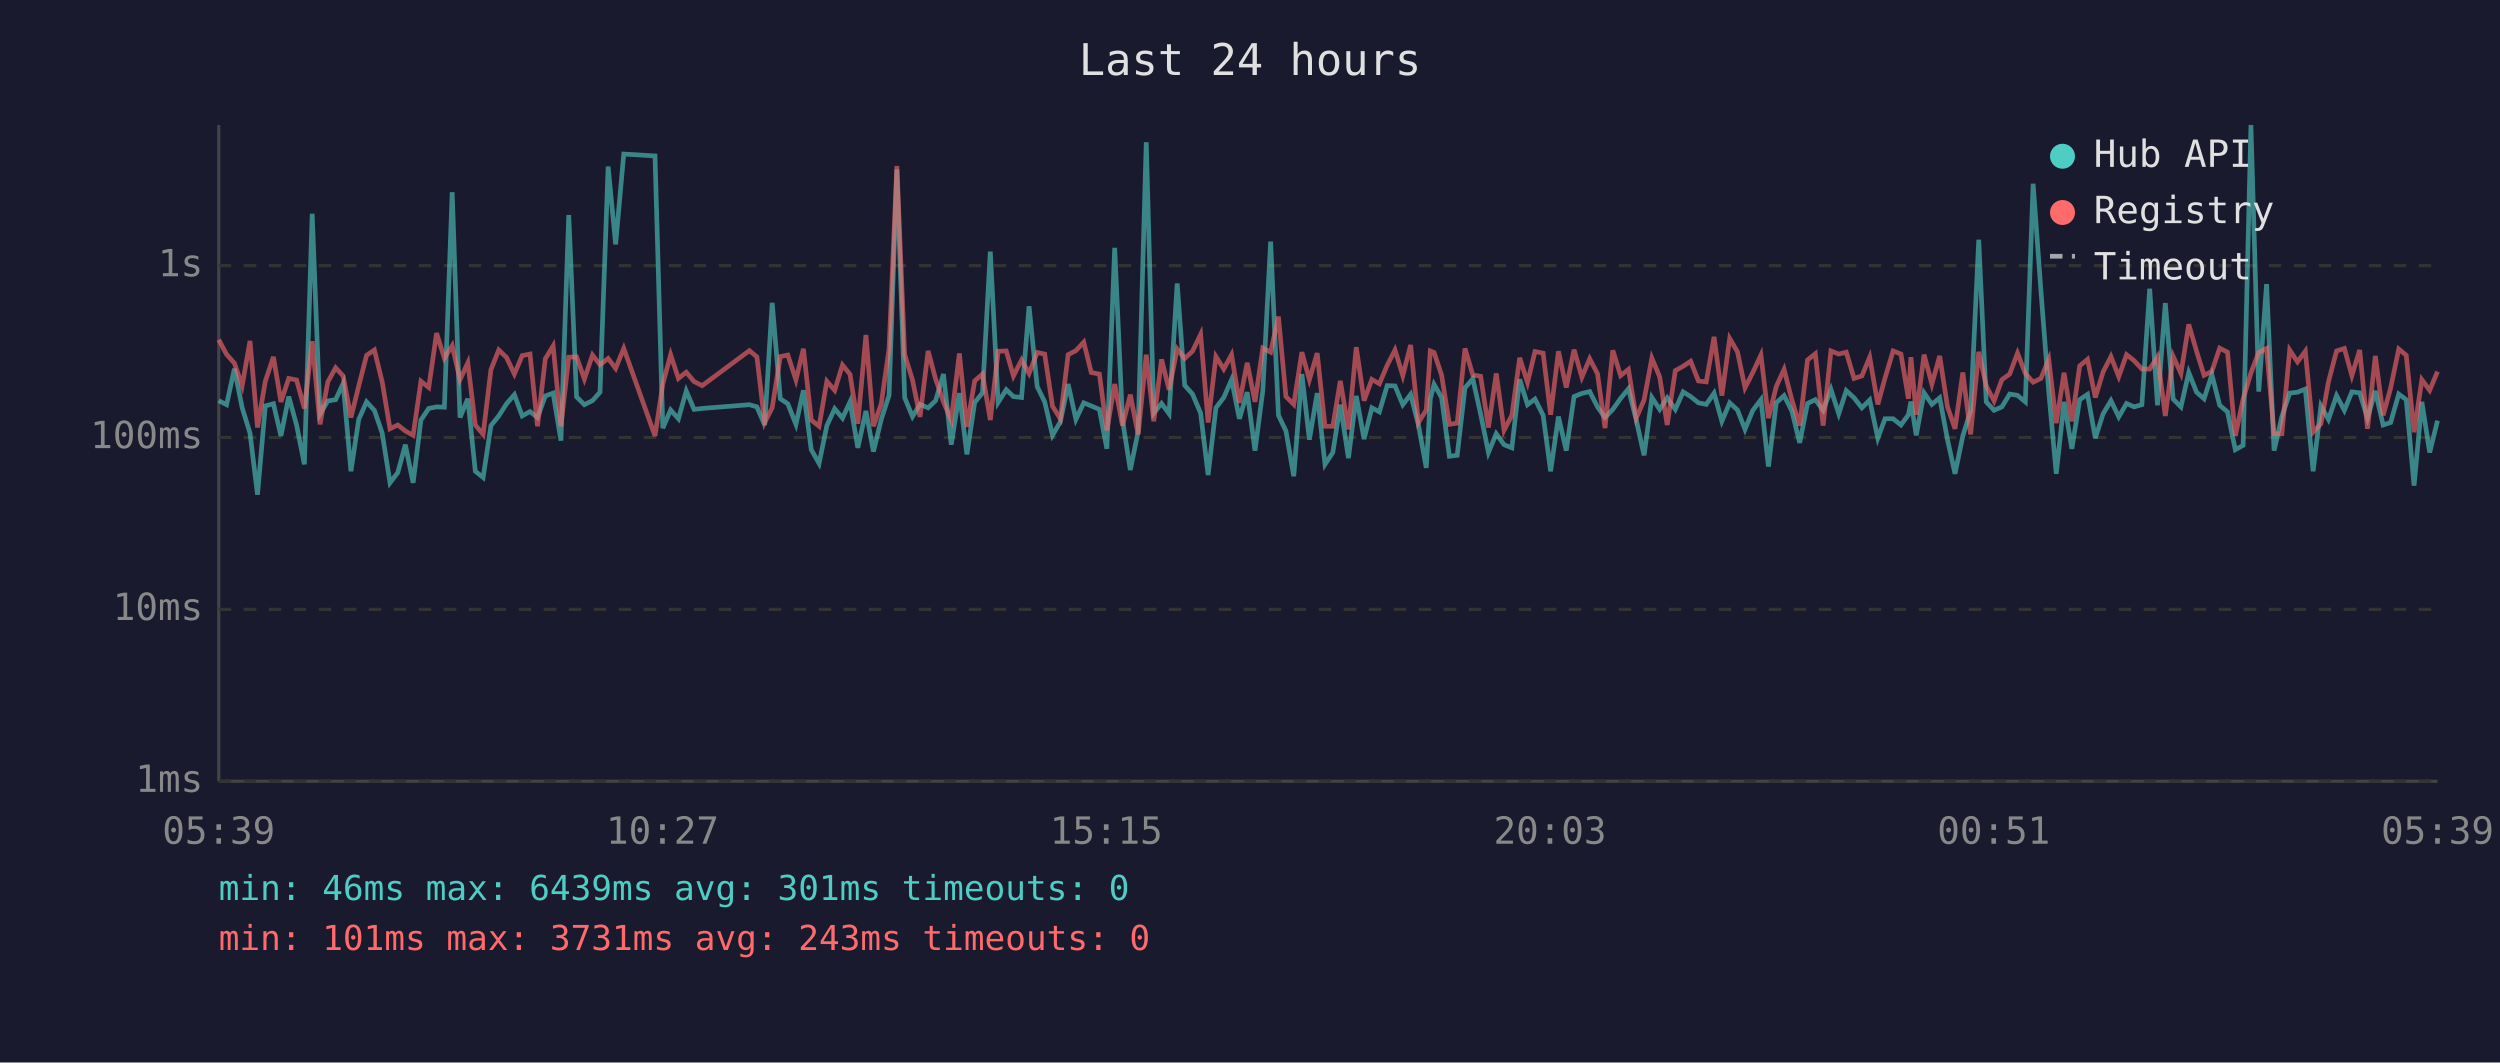
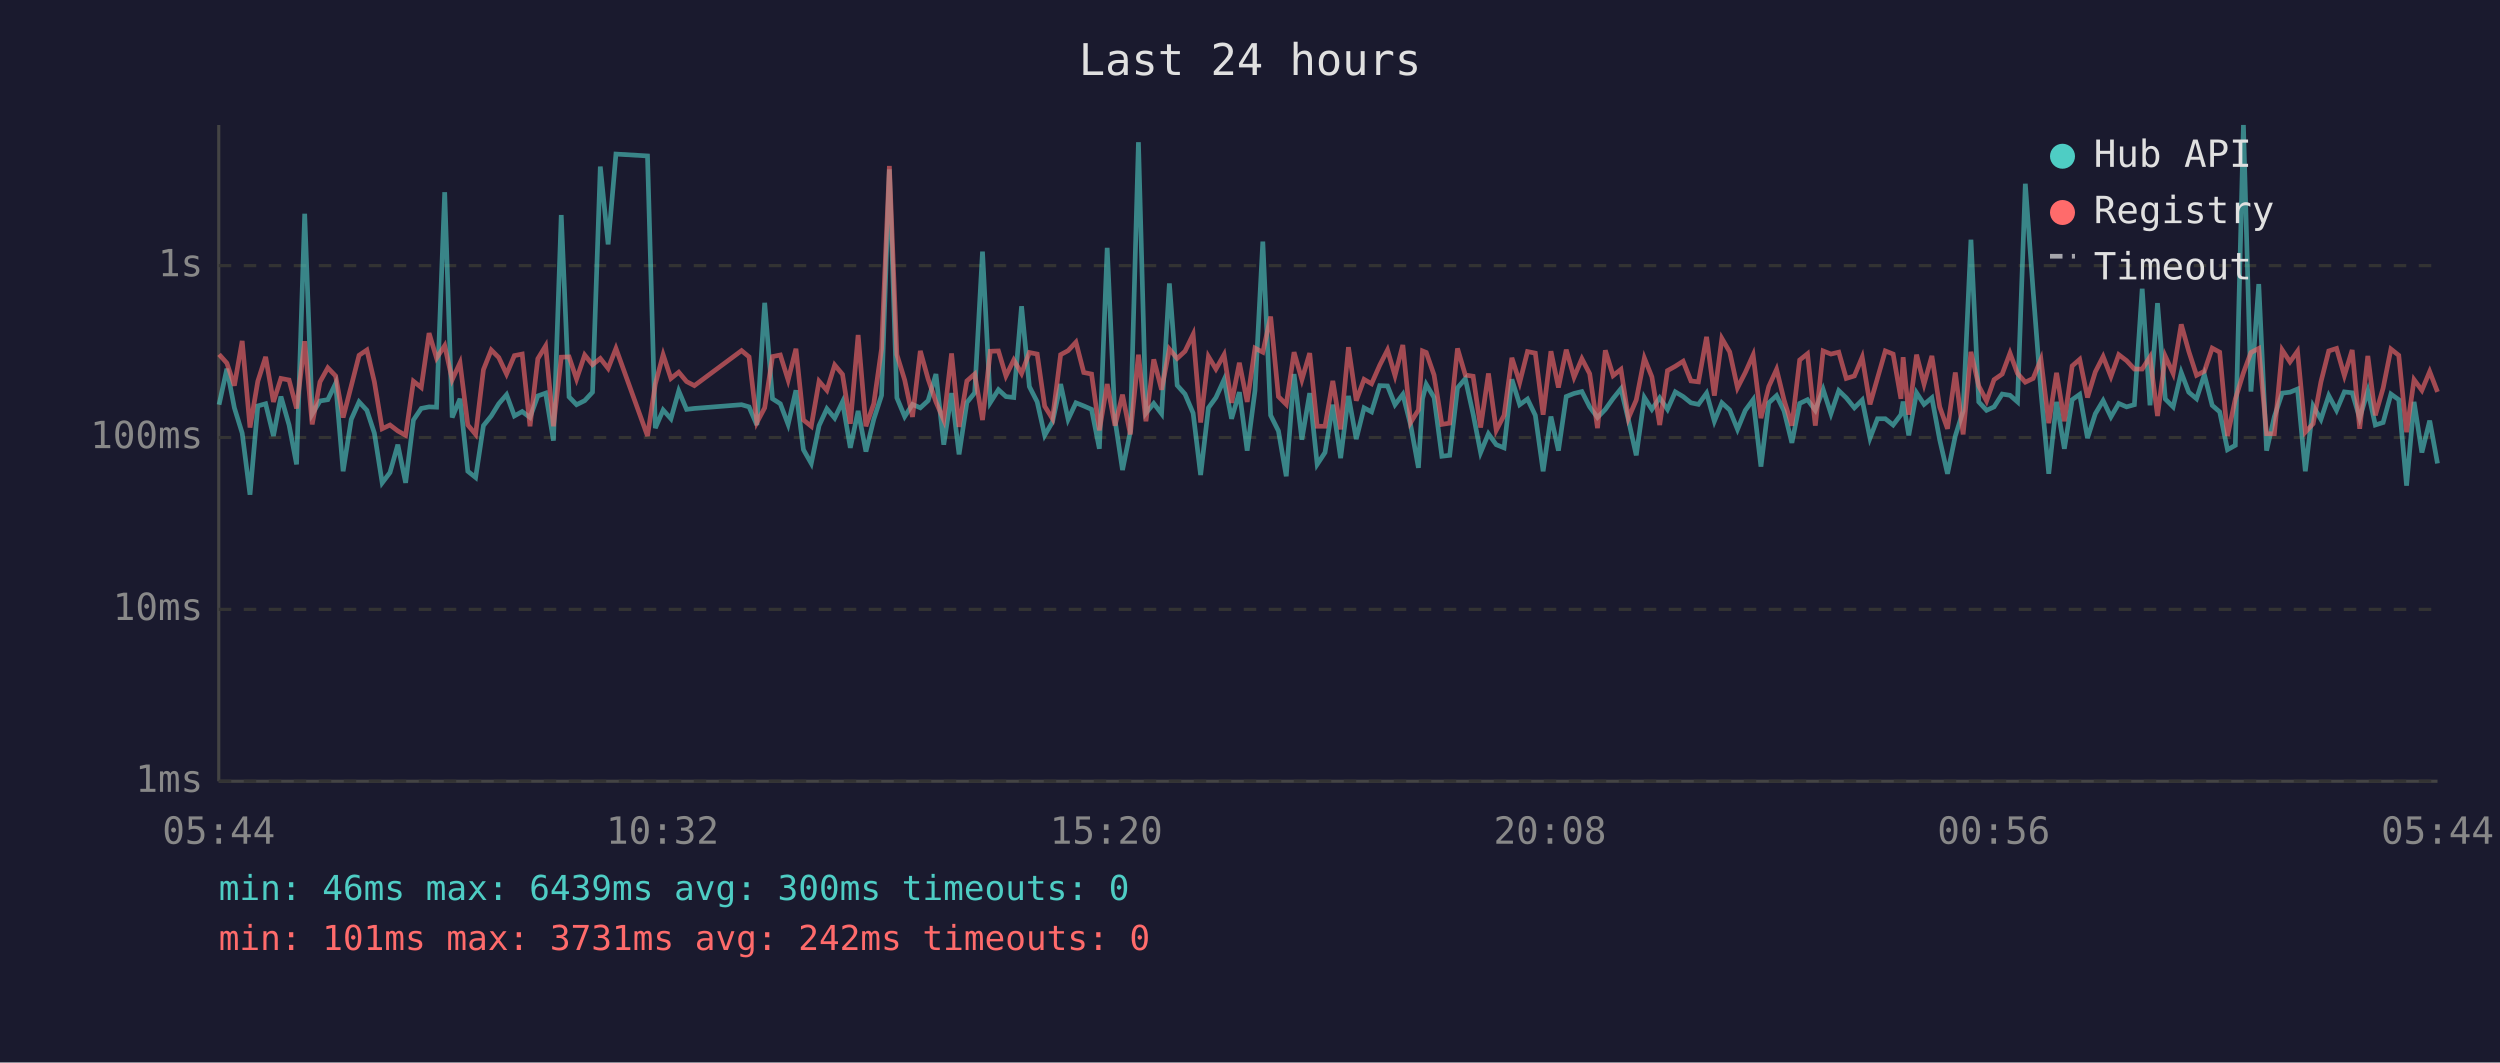
<svg xmlns="http://www.w3.org/2000/svg" viewBox="0 0 800 340" font-family="monospace" font-size="12">
  <rect width="800" height="340" fill="#1a1a2e" />
  <text x="400" y="24" fill="#e0e0e0" font-size="14" text-anchor="middle">Last 24 hours</text>
  <line x1="70" y1="40" x2="70" y2="250" stroke="#444" stroke-width="1" />
  <line x1="70" y1="250" x2="780" y2="250" stroke="#444" stroke-width="1" />
  <line x1="70" y1="250" x2="780" y2="250" stroke="#333" stroke-width="1" stroke-dasharray="4" />
  <text x="65" y="250" fill="#888" text-anchor="end" dominant-baseline="middle">1ms</text>
  <line x1="70" y1="195" x2="780" y2="195" stroke="#333" stroke-width="1" stroke-dasharray="4" />
  <text x="65" y="195" fill="#888" text-anchor="end" dominant-baseline="middle">10ms</text>
  <line x1="70" y1="140" x2="780" y2="140" stroke="#333" stroke-width="1" stroke-dasharray="4" />
  <text x="65" y="140" fill="#888" text-anchor="end" dominant-baseline="middle">100ms</text>
  <line x1="70" y1="85" x2="780" y2="85" stroke="#333" stroke-width="1" stroke-dasharray="4" />
  <text x="65" y="85" fill="#888" text-anchor="end" dominant-baseline="middle">1s</text>
-   <text x="70" y="270" fill="#888" text-anchor="middle">05:39</text>
-   <text x="212" y="270" fill="#888" text-anchor="middle">10:27</text>
-   <text x="354" y="270" fill="#888" text-anchor="middle">15:15</text>
-   <text x="496" y="270" fill="#888" text-anchor="middle">20:03</text>
-   <text x="638" y="270" fill="#888" text-anchor="middle">00:51</text>
-   <text x="780" y="270" fill="#888" text-anchor="middle">05:39</text>
-   <polyline points="70.0,128.2 72.5,129.5 75.0,118.0 77.5,130.5 80.0,138.6 82.4,158.3 84.9,129.9 87.5,129.2 89.9,139.5 92.4,126.9 94.9,136.0 97.4,148.6 99.9,68.4 102.4,132.5 104.9,128.3 107.4,127.9 109.8,122.7 112.3,150.8 114.8,134.2 117.3,128.6 119.8,131.3 122.3,138.6 124.8,154.5 127.3,151.2 129.7,142.3 132.2,154.5 134.7,134.4 137.2,130.7 139.7,130.2 142.2,130.3 144.7,61.5 147.2,133.6 149.7,127.6 152.1,150.8 154.6,152.8 157.1,136.2 159.6,133.1 162.1,129.2 164.6,126.3 167.1,133.1 169.6,131.7 172.0,133.6 174.5,126.7 177.0,125.8 179.5,141.0 182.0,68.8 184.5,127.0 187.0,129.5 189.6,128.2 192.0,125.5 194.6,53.3 197.0,78.2 199.6,49.3 209.6,49.9 212.1,137.0 214.6,131.2 217.1,134.0 219.6,125.1 222.1,131.0 224.7,130.7 239.8,129.5 242.2,130.2 244.7,136.0 247.1,96.9 249.7,127.6 252.1,129.2 254.7,135.8 257.1,124.9 259.6,143.9 262.1,148.3 264.6,136.2 267.1,130.8 269.6,133.8 272.0,128.6 274.5,143.3 277.1,131.5 279.5,144.5 282.0,134.2 284.5,126.5 287.0,54.2 289.5,127.3 292.0,133.3 294.4,129.4 297.0,130.5 299.4,128.2 301.9,119.7 304.4,142.3 307.0,125.8 309.4,145.4 311.9,128.8 314.4,125.7 316.9,80.5 319.4,128.8 322.0,124.7 324.3,126.9 326.9,127.2 329.3,98.0 331.9,123.7 334.3,128.6 336.8,139.3 339.3,135.0 341.8,122.9 344.3,134.2 346.8,128.9 349.2,129.9 351.8,131.0 354.2,143.6 356.7,79.3 359.2,134.4 361.7,150.4 364.2,138.1 366.8,45.5 369.2,132.2 371.7,129.1 374.1,132.4 376.7,90.7 379.1,123.3 381.6,126.1 384.2,132.2 386.6,152.0 389.1,130.5 391.6,127.2 394.1,121.5 396.6,134.0 399.1,125.5 401.6,144.2 404.1,125.0 406.6,77.3 409.1,132.9 411.5,137.9 414.0,152.4 416.6,119.7 419.0,140.7 421.5,125.8 424.0,148.6 426.5,144.8 428.9,129.5 431.5,146.6 434.0,126.7 436.5,140.5 439.0,130.5 441.4,131.8 443.9,123.4 446.4,123.5 448.9,129.5 451.4,126.2 453.9,136.0 456.4,149.7 457.7,127.6 458.9,123.0 461.3,127.2 463.8,146.0 466.3,145.7 468.8,124.1 471.3,121.2 473.8,132.5 476.3,144.8 478.8,138.8 481.3,142.3 483.8,143.3 486.3,121.4 488.8,129.5 491.2,127.7 493.8,132.9 496.2,150.8 498.7,133.3 501.2,144.2 503.7,126.9 506.2,125.9 508.7,125.3 511.2,130.2 513.6,133.6 516.1,131.0 518.6,127.5 521.1,124.4 523.6,134.4 526.1,145.7 528.6,127.2 531.1,131.0 533.5,127.3 536.1,131.0 538.6,125.4 541.0,126.9 543.5,128.9 546.0,129.4 548.5,125.8 551.0,134.8 553.5,128.9 556.0,131.2 558.4,137.4 560.9,131.3 563.5,127.9 565.9,149.3 568.4,128.9 570.9,126.6 573.4,131.5 575.9,141.7 578.4,129.1 580.9,127.9 583.4,131.3 585.9,124.6 588.4,132.4 590.8,125.0 593.3,127.3 595.8,130.5 598.3,128.0 600.9,140.2 603.2,134.0 605.8,134.0 608.3,136.0 610.7,132.7 611.5,128.5 613.2,139.3 615.7,125.7 618.2,129.4 620.7,127.3 623.2,140.7 625.6,151.6 628.1,139.5 630.6,131.5 633.2,76.7 635.6,128.6 638.1,131.3 640.6,130.2 643.1,126.1 645.6,126.5 648.1,128.6 650.6,58.8 653.1,93.1 655.6,125.4 658.0,151.6 660.5,128.6 663.0,143.6 665.5,127.9 668.0,126.2 670.5,140.2 673.0,132.4 675.5,128.2 678.0,133.4 680.5,129.1 682.9,130.2 685.4,129.5 687.9,92.4 690.4,129.7 692.9,97.0 695.4,127.7 697.9,130.2 700.4,119.2 702.9,125.5 705.3,127.6 707.8,119.9 710.3,129.7 712.8,131.8 715.3,143.9 717.8,142.5 720.3,40.0 722.8,125.3 725.3,90.9 727.7,144.2 730.2,133.3 732.7,125.8 735.2,125.5 737.7,124.5 740.2,150.8 742.7,129.9 745.1,134.2 747.7,126.6 750.2,131.3 752.6,125.4 755.1,125.7 757.6,133.8 760.1,125.1 762.6,136.0 765.0,135.2 767.6,126.1 770.0,127.9 772.5,155.4 775.0,128.6 777.5,144.8 780.0,134.6" fill="none" stroke="#4ecdc4" stroke-width="1.5" opacity="0.6" />
-   <polyline points="70.0,108.7 72.5,113.4 75.0,116.2 77.5,123.4 80.0,109.1 82.4,136.8 84.9,122.0 87.5,114.2 89.9,128.6 92.4,121.1 94.9,121.6 97.4,130.7 99.9,109.2 102.4,135.8 104.9,122.2 107.4,117.7 109.8,120.3 112.3,133.6 114.8,123.5 117.3,113.7 119.8,112.0 122.3,122.2 124.8,137.2 127.3,136.0 129.7,137.9 132.2,139.3 134.7,122.0 137.2,124.0 139.7,106.6 142.2,114.6 144.7,110.6 147.2,121.5 149.7,116.1 152.1,136.0 154.6,139.0 157.1,118.3 159.6,112.0 162.1,114.4 164.6,119.7 167.1,113.8 169.6,113.3 172.0,136.4 174.5,114.8 177.0,110.7 179.5,136.4 182.0,114.3 184.5,114.2 187.0,121.3 189.6,113.6 192.0,116.7 194.6,114.7 197.0,117.9 199.6,111.5 209.6,139.5 212.1,122.9 214.6,113.5 217.1,121.1 219.6,119.1 222.1,122.1 224.7,123.4 239.8,112.2 242.2,114.2 244.7,135.2 247.1,130.5 249.7,114.1 252.1,113.6 254.7,121.6 257.1,111.6 259.6,134.4 262.1,136.4 264.6,122.0 267.1,124.9 269.6,116.8 272.0,119.8 274.5,135.6 277.1,107.2 279.5,136.4 282.0,129.2 284.5,111.6 287.0,53.1 289.5,113.5 292.0,121.6 294.4,133.4 297.0,112.3 299.4,121.3 301.9,128.6 304.4,134.4 307.0,113.1 309.4,136.6 311.9,121.9 314.4,119.7 316.9,134.4 319.4,112.4 322.0,112.3 324.3,120.3 326.9,115.2 329.3,119.5 331.9,112.8 334.3,113.3 336.8,130.0 339.3,134.0 341.8,113.5 344.3,112.2 346.8,109.5 349.2,119.2 351.8,119.7 354.2,137.7 356.7,122.9 359.2,136.2 361.7,126.3 364.2,139.0 366.8,113.5 369.2,134.8 371.7,115.0 374.1,124.7 376.7,111.7 379.1,114.7 381.6,112.4 384.2,107.0 386.6,135.2 389.1,114.1 391.6,118.1 394.1,113.5 396.6,128.9 399.1,116.1 401.6,128.6 404.1,111.4 406.6,112.7 409.1,101.3 411.5,126.9 414.0,129.4 416.6,112.7 419.0,121.5 421.5,113.0 424.0,136.4 426.5,136.4 428.9,121.9 431.5,137.4 434.0,111.1 436.5,128.2 439.0,121.4 441.4,122.8 443.9,116.9 446.4,112.0 448.9,120.2 451.4,110.4 453.9,135.2 456.4,131.2 457.7,112.3 458.9,112.8 461.3,120.0 463.8,135.8 466.3,135.4 468.8,111.5 471.3,120.0 473.8,120.4 476.3,136.8 478.8,119.5 481.3,137.7 483.8,132.9 486.3,114.5 488.8,122.4 491.2,112.5 493.8,113.0 496.2,132.7 498.7,112.4 501.2,124.0 503.7,111.9 506.2,120.7 508.7,114.8 511.2,119.6 513.6,137.0 516.1,112.1 518.6,120.2 521.1,118.2 523.6,133.8 526.1,128.0 528.6,114.6 531.1,120.6 533.5,136.0 536.1,118.6 538.6,117.2 541.0,115.6 543.5,121.9 546.0,122.2 548.5,107.8 551.0,126.6 553.5,108.3 556.0,112.6 558.4,124.1 560.9,119.2 563.5,113.6 565.9,133.8 568.4,123.7 570.9,118.2 573.4,128.0 575.9,136.2 578.4,115.2 580.9,113.2 583.4,136.2 585.9,112.3 588.4,113.3 590.8,112.7 593.3,121.1 595.8,120.3 598.3,114.3 600.9,129.4 603.2,121.0 605.8,112.3 608.3,113.3 610.7,127.6 611.5,114.3 613.2,132.7 615.7,113.5 618.2,122.9 620.7,113.9 623.2,130.2 625.6,137.2 628.1,119.2 630.6,139.0 633.2,112.6 635.6,123.5 638.1,128.3 640.6,121.5 643.1,119.7 645.6,113.0 648.1,119.5 650.6,122.3 653.1,121.1 655.6,115.0 658.0,135.4 660.5,119.3 663.0,134.8 665.5,117.1 668.0,115.0 670.5,127.2 673.0,119.0 675.5,114.1 678.0,120.5 680.5,113.5 682.9,115.4 685.4,118.1 687.9,118.1 690.4,114.2 692.9,133.1 695.4,114.0 697.9,119.5 700.4,103.8 702.9,112.4 705.3,120.1 707.8,118.8 710.3,111.4 712.8,112.7 715.3,139.5 717.8,127.7 720.3,119.3 722.8,112.8 725.3,111.5 727.7,138.8 730.2,138.8 732.7,112.0 735.2,115.8 737.7,112.4 740.2,138.3 742.7,135.6 745.1,122.2 747.7,112.3 750.2,111.5 752.6,120.2 755.1,112.0 757.6,137.2 760.1,113.9 762.6,132.9 765.0,124.2 767.6,111.7 770.0,113.7 772.5,138.3 775.0,121.5 777.5,124.9 780.0,118.9" fill="none" stroke="#ff6b6b" stroke-width="1.5" opacity="0.6" />
+   <text x="70" y="270" fill="#888" text-anchor="middle">05:44</text>
+   <text x="212" y="270" fill="#888" text-anchor="middle">10:32</text>
+   <text x="354" y="270" fill="#888" text-anchor="middle">15:20</text>
+   <text x="496" y="270" fill="#888" text-anchor="middle">20:08</text>
+   <text x="638" y="270" fill="#888" text-anchor="middle">00:56</text>
+   <text x="780" y="270" fill="#888" text-anchor="middle">05:44</text>
+   <polyline points="70.1,129.5 72.6,118.0 75.0,130.5 77.5,138.6 80.0,158.3 82.5,129.9 85.0,129.2 87.5,139.5 89.9,126.9 92.5,136.0 94.9,148.6 97.5,68.4 99.9,132.5 102.4,128.3 104.9,127.9 107.4,122.7 109.8,150.8 112.4,134.2 114.9,128.6 117.4,131.3 119.8,138.6 122.3,154.5 124.8,151.2 127.3,142.3 129.8,154.5 132.3,134.4 134.8,130.7 137.3,130.2 139.7,130.3 142.3,61.5 144.7,133.6 147.2,127.6 149.7,150.8 152.2,152.8 154.7,136.2 157.2,133.1 159.6,129.2 162.1,126.3 164.6,133.1 167.1,131.7 169.6,133.6 172.1,126.7 174.6,125.8 177.1,141.0 179.6,68.8 182.1,127.0 184.5,129.5 187.1,128.2 189.6,125.5 192.1,53.3 194.6,78.2 197.1,49.3 207.2,49.9 209.7,137.0 212.2,131.2 214.7,134.0 217.2,125.1 219.7,131.0 222.2,130.7 237.3,129.5 239.7,130.2 242.2,136.0 244.7,96.9 247.2,127.6 249.7,129.2 252.2,135.8 254.7,124.9 257.1,143.9 259.6,148.3 262.1,136.2 264.6,130.8 267.1,133.8 269.6,128.6 272.1,143.3 274.6,131.5 277.1,144.5 279.6,134.2 282.1,126.5 284.6,54.2 287.0,127.3 289.5,133.3 292.0,129.4 294.5,130.5 297.0,128.2 299.5,119.7 302.0,142.3 304.5,125.8 306.9,145.4 309.4,128.8 311.9,125.7 314.4,80.5 316.9,128.8 319.5,124.7 321.9,126.9 324.4,127.2 326.9,98.0 329.4,123.7 331.9,128.6 334.3,139.3 336.8,135.0 339.4,122.9 341.8,134.2 344.3,128.9 346.8,129.9 349.3,131.0 351.8,143.6 354.3,79.3 356.8,134.4 359.2,150.4 361.7,138.1 364.3,45.5 366.7,132.2 369.2,129.1 371.7,132.4 374.2,90.7 376.7,123.3 379.2,126.1 381.8,132.2 384.2,152.0 386.7,130.5 389.1,127.2 391.7,121.5 394.1,134.0 396.6,125.5 399.1,144.2 401.6,125.0 404.1,77.3 406.6,132.9 409.1,137.9 411.6,152.4 414.1,119.7 416.6,140.7 419.1,125.8 421.5,148.6 424.0,144.8 426.5,129.5 429.0,146.6 431.5,126.7 434.0,140.5 436.5,130.5 438.9,131.8 441.5,123.4 444.0,123.5 446.4,129.5 448.9,126.2 451.4,136.0 453.9,149.7 455.2,127.6 456.4,123.0 458.9,127.2 461.4,146.0 463.9,145.7 466.4,124.1 468.9,121.2 471.4,132.5 473.8,144.8 476.3,138.8 478.8,142.3 481.3,143.3 483.8,121.4 486.3,129.5 488.8,127.7 491.3,132.9 493.8,150.8 496.3,133.3 498.7,144.2 501.2,126.9 503.7,125.9 506.2,125.3 508.7,130.2 511.2,133.6 513.7,131.0 516.2,127.5 518.7,124.4 521.1,134.4 523.6,145.7 526.2,127.2 528.6,131.0 531.1,127.3 533.6,131.0 536.1,125.4 538.6,126.9 541.1,128.9 543.5,129.4 546.1,125.8 548.6,134.8 551.0,128.9 553.5,131.2 556.0,137.4 558.5,131.3 561.0,127.9 563.5,149.3 566.0,128.9 568.5,126.6 570.9,131.5 573.4,141.7 575.9,129.1 578.4,127.9 580.9,131.3 583.4,124.6 585.9,132.4 588.4,125.0 590.8,127.3 593.4,130.5 595.9,128.0 598.4,140.2 600.8,134.0 603.3,134.0 605.8,136.0 608.3,132.7 609.0,128.5 610.8,139.3 613.3,125.7 615.7,129.4 618.2,127.3 620.7,140.7 623.2,151.6 625.7,139.5 628.2,131.5 630.7,76.7 633.2,128.6 635.7,131.3 638.1,130.2 640.7,126.1 643.2,126.5 645.6,128.6 648.1,58.8 650.6,93.1 653.1,125.4 655.6,151.6 658.1,128.6 660.6,143.6 663.1,127.9 665.5,126.2 668.0,140.2 670.5,132.4 673.0,128.2 675.5,133.4 678.0,129.1 680.5,130.2 683.0,129.5 685.5,92.4 688.0,129.7 690.4,97.0 692.9,127.7 695.4,130.2 698.0,119.2 700.4,125.5 702.9,127.6 705.4,119.9 707.9,129.7 710.3,131.8 712.8,143.9 715.3,142.5 717.9,40.0 720.3,125.3 722.8,90.9 725.3,144.2 727.8,133.3 730.3,125.8 732.8,125.5 735.2,124.5 737.7,150.8 740.2,129.9 742.7,134.2 745.2,126.6 747.7,131.3 750.2,125.4 752.7,125.7 755.1,133.8 757.7,125.1 760.1,136.0 762.6,135.2 765.1,126.1 767.6,127.9 770.1,155.4 772.5,128.6 775.0,144.8 777.5,134.6 780.0,148.3" fill="none" stroke="#4ecdc4" stroke-width="1.5" opacity="0.6" />
+   <polyline points="70.1,113.4 72.6,116.2 75.0,123.4 77.5,109.1 80.0,136.8 82.5,122.0 85.0,114.2 87.5,128.6 89.9,121.1 92.5,121.6 94.9,130.7 97.5,109.2 99.9,135.8 102.4,122.2 104.9,117.7 107.4,120.3 109.8,133.6 112.4,123.5 114.9,113.7 117.4,112.0 119.8,122.2 122.3,137.2 124.8,136.0 127.3,137.9 129.8,139.3 132.3,122.0 134.8,124.0 137.3,106.6 139.7,114.6 142.3,110.6 144.7,121.5 147.2,116.1 149.7,136.0 152.2,139.0 154.7,118.3 157.2,112.0 159.6,114.4 162.1,119.7 164.6,113.8 167.1,113.3 169.6,136.4 172.1,114.8 174.6,110.7 177.1,136.4 179.6,114.3 182.1,114.2 184.5,121.3 187.1,113.6 189.6,116.7 192.1,114.7 194.6,117.9 197.1,111.5 207.2,139.5 209.7,122.9 212.2,113.5 214.7,121.1 217.2,119.1 219.7,122.1 222.2,123.4 237.3,112.2 239.7,114.2 242.2,135.2 244.7,130.5 247.2,114.1 249.7,113.6 252.2,121.6 254.7,111.6 257.1,134.4 259.6,136.4 262.1,122.0 264.6,124.9 267.1,116.8 269.6,119.8 272.1,135.6 274.6,107.2 277.1,136.4 279.6,129.2 282.1,111.6 284.6,53.1 287.0,113.5 289.5,121.6 292.0,133.4 294.5,112.3 297.0,121.3 299.5,128.6 302.0,134.4 304.5,113.1 306.9,136.6 309.4,121.9 311.9,119.7 314.4,134.4 316.9,112.4 319.5,112.3 321.9,120.3 324.4,115.2 326.9,119.5 329.4,112.8 331.9,113.3 334.3,130.0 336.8,134.0 339.4,113.5 341.8,112.2 344.3,109.5 346.8,119.2 349.3,119.7 351.8,137.7 354.3,122.9 356.8,136.2 359.2,126.3 361.7,139.0 364.3,113.5 366.7,134.8 369.2,115.0 371.7,124.7 374.2,111.7 376.7,114.7 379.2,112.4 381.8,107.0 384.2,135.2 386.7,114.1 389.1,118.1 391.7,113.5 394.1,128.9 396.6,116.1 399.1,128.6 401.6,111.4 404.1,112.7 406.6,101.3 409.1,126.9 411.6,129.4 414.1,112.7 416.6,121.5 419.1,113.0 421.5,136.4 424.0,136.4 426.5,121.9 429.0,137.4 431.5,111.1 434.0,128.2 436.5,121.4 438.9,122.8 441.5,116.9 444.0,112.0 446.4,120.2 448.9,110.4 451.4,135.2 453.9,131.2 455.2,112.3 456.4,112.8 458.9,120.0 461.4,135.8 463.9,135.4 466.4,111.5 468.9,120.0 471.4,120.4 473.8,136.8 476.3,119.5 478.8,137.7 481.3,132.9 483.8,114.5 486.3,122.4 488.8,112.5 491.3,113.0 493.8,132.7 496.3,112.4 498.7,124.0 501.2,111.9 503.7,120.7 506.2,114.8 508.7,119.6 511.2,137.0 513.7,112.1 516.2,120.2 518.7,118.2 521.1,133.8 523.6,128.0 526.2,114.6 528.6,120.6 531.1,136.0 533.6,118.6 536.1,117.2 538.6,115.6 541.1,121.9 543.5,122.2 546.1,107.8 548.6,126.6 551.0,108.3 553.5,112.6 556.0,124.1 558.5,119.2 561.0,113.6 563.5,133.8 566.0,123.7 568.5,118.2 570.9,128.0 573.4,136.2 575.9,115.2 578.4,113.2 580.9,136.2 583.4,112.3 585.9,113.3 588.4,112.7 590.8,121.1 593.4,120.3 595.9,114.3 598.4,129.4 600.8,121.0 603.3,112.3 605.8,113.3 608.3,127.6 609.0,114.3 610.8,132.7 613.3,113.5 615.7,122.9 618.2,113.9 620.7,130.2 623.2,137.2 625.7,119.2 628.2,139.0 630.7,112.6 633.2,123.5 635.7,128.3 638.1,121.5 640.7,119.7 643.2,113.0 645.6,119.5 648.1,122.3 650.6,121.1 653.1,115.0 655.6,135.4 658.1,119.3 660.6,134.8 663.1,117.1 665.5,115.0 668.0,127.2 670.5,119.0 673.0,114.1 675.5,120.5 678.0,113.5 680.5,115.4 683.0,118.1 685.5,118.1 688.0,114.2 690.4,133.1 692.9,114.0 695.4,119.5 698.0,103.8 700.4,112.4 702.9,120.1 705.4,118.8 707.9,111.4 710.3,112.7 712.8,139.5 715.3,127.7 717.9,119.3 720.3,112.8 722.8,111.5 725.3,138.8 727.8,138.8 730.3,112.0 732.8,115.8 735.2,112.4 737.7,138.3 740.2,135.6 742.7,122.2 745.2,112.3 747.7,111.5 750.2,120.2 752.7,112.0 755.1,137.2 757.7,113.9 760.1,132.9 762.6,124.2 765.1,111.7 767.6,113.7 770.1,138.3 772.5,121.5 775.0,124.9 777.5,118.9 780.0,125.4" fill="none" stroke="#ff6b6b" stroke-width="1.5" opacity="0.6" />
  <circle cx="660" cy="50" r="4" fill="#4ecdc4" />
  <text x="670" y="50" fill="#e0e0e0" dominant-baseline="middle">Hub API</text>
  <circle cx="660" cy="68" r="4" fill="#ff6b6b" />
  <text x="670" y="68" fill="#e0e0e0" dominant-baseline="middle">Registry</text>
  <line x1="656" y1="82" x2="664" y2="82" stroke="#e0e0e0" stroke-width="1.5" stroke-dasharray="4,3" opacity="0.7" />
  <text x="670" y="86" fill="#e0e0e0" dominant-baseline="middle">Timeout</text>
-   <text x="70" y="288" fill="#4ecdc4" font-size="11">min: 46ms  max: 6439ms  avg: 301ms  timeouts: 0</text>
-   <text x="70" y="304" fill="#ff6b6b" font-size="11">min: 101ms  max: 3731ms  avg: 243ms  timeouts: 0</text>
+   <text x="70" y="288" fill="#4ecdc4" font-size="11">min: 46ms  max: 6439ms  avg: 300ms  timeouts: 0</text>
+   <text x="70" y="304" fill="#ff6b6b" font-size="11">min: 101ms  max: 3731ms  avg: 242ms  timeouts: 0</text>
</svg>
